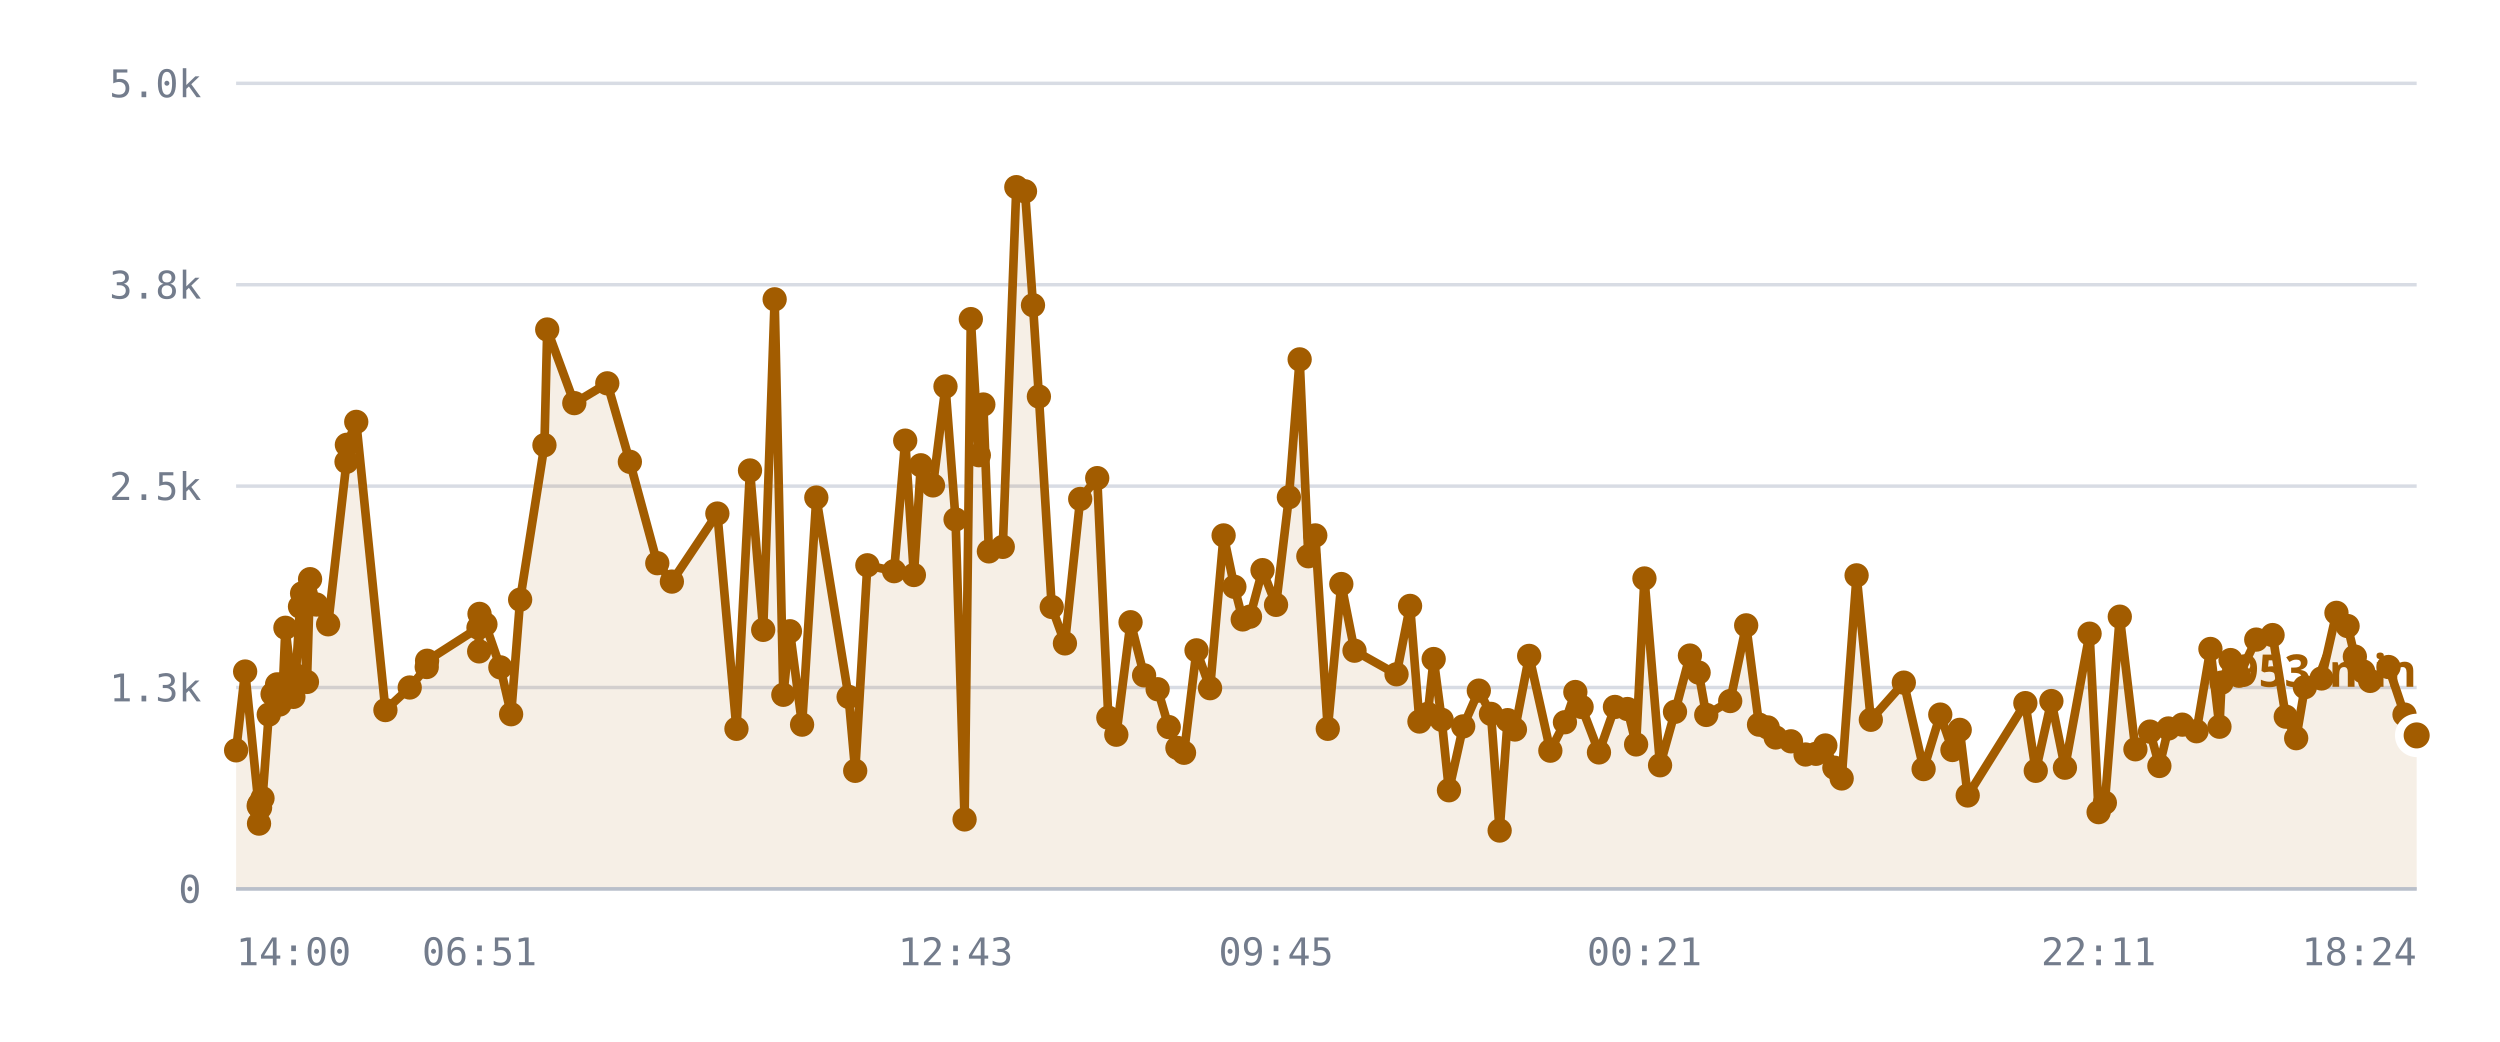
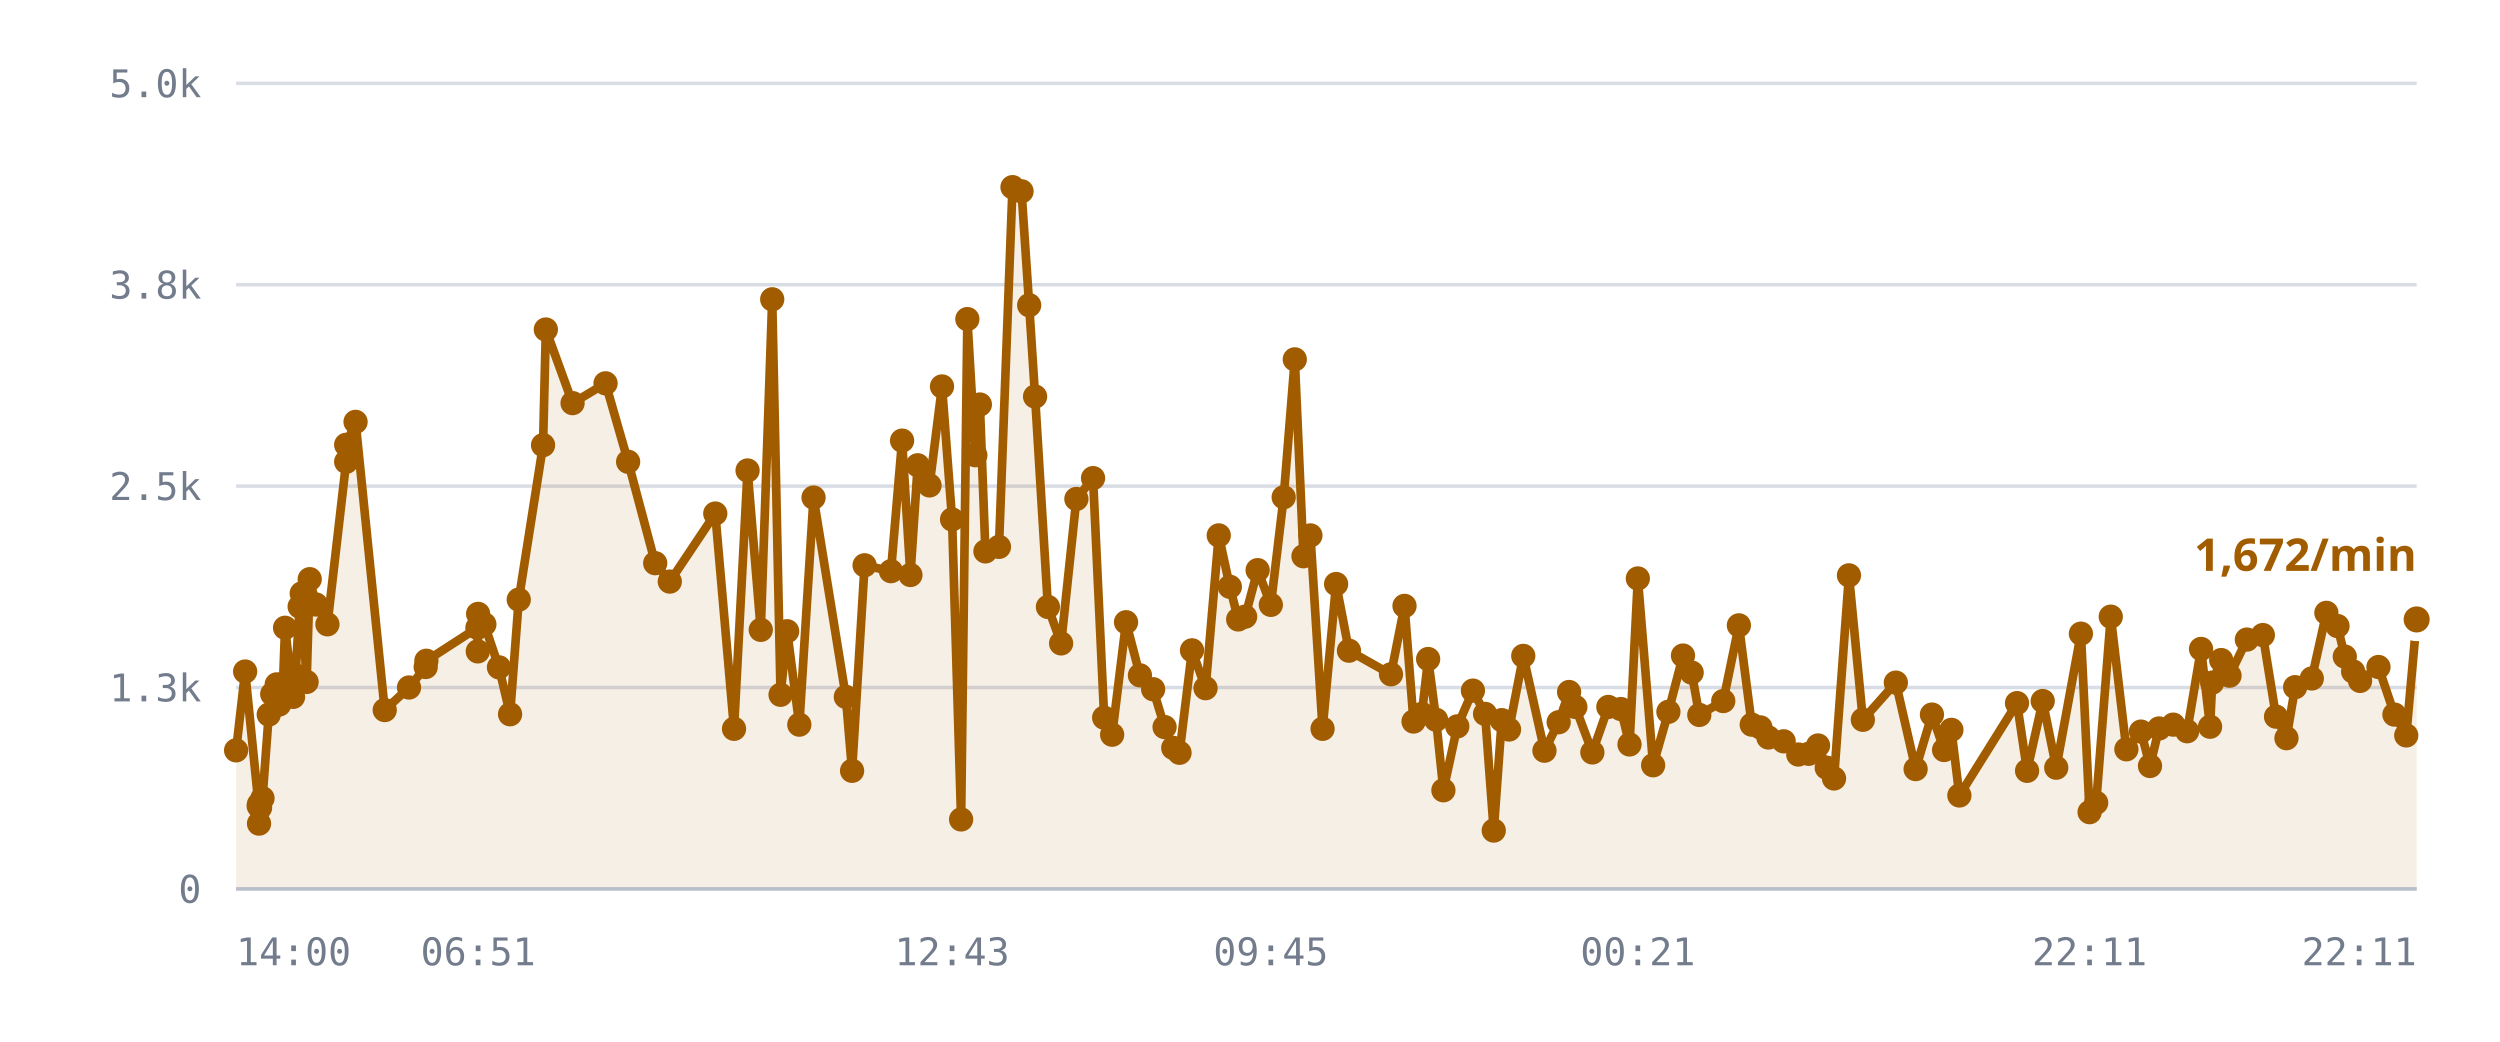
<svg xmlns="http://www.w3.org/2000/svg" viewBox="0 0 720 300" role="img" aria-label="/r/lobby messages per minute">
  <style>
    .grid      { stroke: var(--chart-grid, #d8dce4); stroke-width: 1; }
    .cap       { stroke: var(--chart-cap, #9a2b22); stroke-width: 1.5; stroke-dasharray: 5 4; }
    .cap-label { fill: var(--chart-cap, #9a2b22); font: 600 11px Archivo, system-ui, sans-serif; letter-spacing: .04em; }
    .tick      { fill: var(--chart-muted, #737c8c); font: 500 11px "IBM Plex Mono", ui-monospace, monospace; }
    .tick-y    { text-anchor: end; }
    .tick-x    { text-anchor: middle; }
    .series    { fill: none; stroke: var(--chart-line, #a25c00); stroke-width: 2.5; stroke-linejoin: round; stroke-linecap: round; }
    .fill      { fill: var(--chart-fill, rgba(162,92,0,.10)); stroke: none; }
    .dot       { fill: var(--chart-line, #a25c00); }
    .dot-last  { stroke: var(--chart-bg, #fff); stroke-width: 2.5; }
    .end-label { fill: var(--chart-line, #a25c00); font: 700 13px Archivo, system-ui, sans-serif; }
    .axis      { stroke: var(--chart-axis, #b9bfca); stroke-width: 1; }
  </style>
  <line x1="68" y1="256.0" x2="696" y2="256.0" class="grid" />
  <text x="58" y="260.0" class="tick tick-y">0</text>
  <line x1="68" y1="198.0" x2="696" y2="198.0" class="grid" />
  <text x="58" y="202.0" class="tick tick-y">1.3k</text>
  <line x1="68" y1="140.0" x2="696" y2="140.0" class="grid" />
  <text x="58" y="144.0" class="tick tick-y">2.5k</text>
  <line x1="68" y1="82.0" x2="696" y2="82.0" class="grid" />
  <text x="58" y="86.0" class="tick tick-y">3.8k</text>
  <line x1="68" y1="24.0" x2="696" y2="24.0" class="grid" />
  <text x="58" y="28.0" class="tick tick-y">5.0k</text>
-   <path d="M68.0,216.1 L70.6,193.4 L74.5,232.1 L74.6,237.2 L74.7,231.6 L74.9,232.6 L75.6,229.9 L77.4,205.8 L78.5,199.9 L79.8,197.1 L80.5,202.9 L81.5,197.0 L82.2,180.8 L84.5,200.7 L85.2,194.5 L86.4,174.7 L87.0,170.9 L88.4,196.4 L89.3,166.8 L91.1,174.1 L94.5,179.8 L99.8,133.0 L99.9,128.1 L102.6,121.5 L111.0,204.5 L118.0,198.0 L122.9,192.1 L123.0,190.3 L137.8,180.8 L138.0,187.6 L138.1,176.8 L139.8,179.8 L144.1,192.2 L147.2,205.7 L149.8,172.7 L156.8,128.2 L157.6,94.9 L165.4,116.1 L174.9,110.4 L181.4,133.0 L189.3,162.2 L193.5,167.5 L206.6,147.9 L212.1,209.9 L216.0,135.5 L219.8,181.4 L223.1,86.2 L225.6,200.1 L227.5,181.8 L231.0,208.7 L235.1,143.3 L244.4,200.7 L246.3,222.0 L249.8,162.8 L257.5,164.5 L260.7,126.9 L263.2,165.6 L265.2,134.0 L268.7,139.8 L272.3,111.3 L275.2,149.6 L277.8,236.0 L279.6,91.9 L281.9,131.1 L283.2,116.5 L284.8,158.8 L288.8,157.5 L292.7,53.9 L295.2,55.1 L297.5,87.9 L299.2,114.2 L302.9,174.8 L306.7,185.3 L311.1,143.7 L316.0,137.7 L319.2,206.7 L321.5,211.6 L325.6,179.2 L329.5,194.5 L333.4,198.5 L336.6,209.4 L339.1,215.4 L341.0,216.8 L344.6,187.3 L348.5,198.2 L352.4,154.2 L355.5,169.0 L357.9,178.4 L360.0,177.6 L363.6,164.2 L367.5,174.2 L371.2,143.2 L374.3,103.5 L376.8,160.2 L378.8,154.2 L382.4,209.9 L386.3,168.2 L390.1,187.4 L402.2,194.2 L406.1,174.5 L408.8,207.8 L411.2,205.6 L412.9,189.8 L415.2,207.3 L417.3,227.6 L421.4,209.2 L425.9,198.9 L429.4,205.6 L431.9,239.2 L434.2,207.4 L436.3,210.1 L440.4,188.9 L446.5,216.2 L450.7,208.0 L453.7,199.3 L455.5,203.6 L460.5,216.7 L465.1,203.6 L468.7,204.2 L471.2,214.4 L473.6,166.6 L478.1,220.4 L482.4,205.0 L486.7,188.8 L489.2,193.7 L491.4,205.9 L498.3,201.9 L502.9,180.1 L506.6,208.7 L509.1,209.5 L511.4,212.4 L515.8,213.5 L520.0,217.3 L523.0,217.1 L525.7,214.7 L528.3,221.1 L530.4,224.2 L534.7,165.7 L538.8,207.3 L548.3,196.6 L554.0,221.5 L558.8,205.8 L562.3,216.0 L564.4,210.2 L566.7,229.1 L583.3,202.5 L586.3,222.0 L590.8,201.9 L594.7,221.1 L601.8,182.5 L604.4,233.9 L606.2,231.2 L610.5,177.6 L615.0,215.8 L619.2,210.7 L621.9,220.6 L624.5,209.8 L628.5,208.7 L632.6,210.6 L636.6,186.9 L639.2,209.3 L639.8,196.6 L642.4,190.1 L644.8,194.6 L649.8,184.2 L654.5,182.9 L658.3,206.4 L661.3,212.6 L663.8,197.9 L668.6,195.4 L672.9,176.5 L676.1,180.3 L678.2,189.1 L680.6,193.4 L682.6,196.1 L687.9,192.1 L692.5,205.8 L696.0,211.8 L696.0,256.0 L68.0,256.0 Z" class="fill" />
-   <path d="M68.0,216.1 L70.6,193.4 L74.5,232.1 L74.6,237.2 L74.7,231.6 L74.9,232.6 L75.6,229.9 L77.4,205.8 L78.5,199.9 L79.8,197.1 L80.5,202.9 L81.5,197.0 L82.2,180.8 L84.5,200.7 L85.2,194.5 L86.4,174.7 L87.0,170.9 L88.4,196.4 L89.3,166.8 L91.1,174.1 L94.5,179.8 L99.8,133.0 L99.9,128.1 L102.6,121.5 L111.0,204.5 L118.0,198.0 L122.9,192.1 L123.0,190.3 L137.8,180.8 L138.0,187.6 L138.1,176.8 L139.8,179.8 L144.1,192.2 L147.2,205.7 L149.8,172.7 L156.8,128.2 L157.6,94.9 L165.4,116.1 L174.9,110.4 L181.4,133.0 L189.3,162.2 L193.5,167.5 L206.6,147.9 L212.1,209.9 L216.0,135.5 L219.8,181.4 L223.1,86.2 L225.6,200.1 L227.5,181.8 L231.0,208.7 L235.1,143.3 L244.4,200.7 L246.3,222.0 L249.8,162.8 L257.5,164.5 L260.7,126.9 L263.2,165.6 L265.2,134.0 L268.7,139.8 L272.3,111.3 L275.2,149.6 L277.8,236.0 L279.6,91.9 L281.9,131.1 L283.2,116.5 L284.8,158.8 L288.8,157.5 L292.7,53.9 L295.2,55.1 L297.5,87.9 L299.2,114.2 L302.9,174.8 L306.7,185.3 L311.1,143.7 L316.0,137.7 L319.2,206.7 L321.5,211.6 L325.6,179.2 L329.5,194.5 L333.4,198.5 L336.6,209.4 L339.1,215.4 L341.0,216.8 L344.6,187.3 L348.5,198.2 L352.4,154.2 L355.5,169.0 L357.9,178.4 L360.0,177.6 L363.6,164.2 L367.5,174.2 L371.2,143.2 L374.3,103.5 L376.8,160.2 L378.8,154.2 L382.4,209.9 L386.3,168.2 L390.1,187.4 L402.2,194.2 L406.1,174.5 L408.8,207.8 L411.2,205.6 L412.9,189.8 L415.2,207.3 L417.3,227.6 L421.4,209.2 L425.9,198.9 L429.4,205.6 L431.9,239.2 L434.2,207.4 L436.3,210.1 L440.4,188.9 L446.5,216.2 L450.7,208.0 L453.7,199.3 L455.5,203.6 L460.5,216.7 L465.1,203.6 L468.7,204.2 L471.2,214.4 L473.6,166.6 L478.1,220.4 L482.4,205.0 L486.7,188.8 L489.2,193.7 L491.4,205.9 L498.3,201.9 L502.9,180.1 L506.6,208.7 L509.1,209.5 L511.4,212.4 L515.8,213.5 L520.0,217.3 L523.0,217.1 L525.7,214.7 L528.3,221.1 L530.4,224.2 L534.7,165.7 L538.8,207.3 L548.3,196.6 L554.0,221.5 L558.8,205.8 L562.3,216.0 L564.4,210.2 L566.7,229.1 L583.3,202.5 L586.3,222.0 L590.8,201.9 L594.7,221.1 L601.8,182.5 L604.4,233.9 L606.2,231.2 L610.5,177.6 L615.0,215.8 L619.2,210.7 L621.9,220.6 L624.5,209.8 L628.5,208.7 L632.6,210.6 L636.6,186.9 L639.2,209.3 L639.8,196.6 L642.4,190.1 L644.8,194.6 L649.8,184.2 L654.5,182.9 L658.3,206.4 L661.3,212.6 L663.8,197.9 L668.6,195.4 L672.9,176.5 L676.1,180.3 L678.2,189.1 L680.6,193.4 L682.6,196.1 L687.9,192.1 L692.5,205.8 L696.0,211.8" class="series" />
+   <path d="M68.0,216.1 L70.6,193.4 L74.5,232.1 L74.6,237.2 L74.6,231.6 L74.9,232.6 L75.6,229.9 L77.4,205.8 L78.4,199.9 L79.7,197.1 L80.4,202.9 L81.5,197.0 L82.1,180.8 L84.4,200.7 L85.1,194.5 L86.3,174.7 L86.9,170.9 L88.3,196.4 L89.2,166.8 L91.0,174.1 L94.3,179.8 L99.7,133.0 L99.7,128.1 L102.4,121.5 L110.8,204.5 L117.8,198.0 L122.6,192.1 L122.8,190.3 L137.5,180.8 L137.6,187.6 L137.7,176.8 L139.5,179.8 L143.7,192.2 L146.9,205.7 L149.4,172.7 L156.4,128.2 L157.2,94.9 L164.9,116.1 L174.4,110.4 L180.9,133.0 L188.7,162.2 L192.9,167.5 L206.0,147.9 L211.4,209.9 L215.3,135.5 L219.1,181.4 L222.4,86.2 L224.8,200.1 L226.7,181.8 L230.2,208.7 L234.3,143.3 L243.6,200.7 L245.4,222.0 L249.0,162.8 L256.6,164.5 L259.8,126.9 L262.2,165.6 L264.3,134.0 L267.7,139.8 L271.3,111.3 L274.2,149.6 L276.8,236.0 L278.6,91.9 L280.9,131.1 L282.2,116.5 L283.8,158.8 L287.7,157.5 L291.6,53.9 L294.2,55.1 L296.4,87.9 L298.1,114.2 L301.8,174.8 L305.6,185.3 L310.0,143.7 L314.8,137.7 L318.0,206.7 L320.3,211.6 L324.3,179.2 L328.3,194.5 L332.1,198.5 L335.4,209.4 L337.9,215.4 L339.7,216.8 L343.3,187.3 L347.2,198.2 L351.0,154.2 L354.2,169.0 L356.6,178.4 L358.6,177.6 L362.2,164.2 L366.0,174.2 L369.7,143.2 L372.9,103.5 L375.4,160.2 L377.4,154.2 L380.9,209.9 L384.8,168.2 L388.5,187.4 L400.6,194.2 L404.5,174.5 L407.1,207.8 L409.5,205.6 L411.3,189.8 L413.6,207.3 L415.7,227.6 L419.7,209.2 L424.2,198.9 L427.7,205.6 L430.2,239.2 L432.5,207.4 L434.6,210.1 L438.7,188.9 L444.8,216.2 L448.9,208.0 L451.9,199.3 L453.7,203.6 L458.6,216.7 L463.2,203.6 L466.8,204.2 L469.3,214.4 L471.7,166.6 L476.1,220.4 L480.5,205.0 L484.7,188.8 L487.2,193.7 L489.4,205.9 L496.3,201.9 L500.8,180.1 L504.5,208.7 L507.0,209.5 L509.3,212.4 L513.7,213.5 L517.9,217.3 L520.9,217.1 L523.6,214.7 L526.1,221.1 L528.2,224.2 L532.5,165.7 L536.5,207.3 L546.0,196.6 L551.7,221.5 L556.4,205.8 L559.9,216.0 L562.0,210.2 L564.3,229.1 L580.9,202.5 L583.8,222.0 L588.3,201.9 L592.2,221.1 L599.3,182.5 L601.8,233.9 L603.7,231.2 L607.9,177.6 L612.4,215.8 L616.6,210.7 L619.2,220.6 L621.8,209.8 L625.9,208.7 L629.9,210.6 L633.9,186.9 L636.5,209.3 L637.1,196.6 L639.7,190.1 L642.1,194.6 L647.1,184.2 L651.7,182.9 L655.5,206.4 L658.5,212.6 L661.0,197.9 L665.8,195.4 L670.0,176.5 L673.2,180.3 L675.3,189.1 L677.7,193.4 L679.7,196.1 L685.0,192.1 L689.6,205.8 L693.0,211.8 L696.0,178.4 L696.0,256.0 L68.0,256.0 Z" class="fill" />
+   <path d="M68.0,216.1 L70.6,193.4 L74.5,232.1 L74.6,237.2 L74.6,231.6 L74.9,232.6 L75.6,229.9 L77.4,205.8 L78.4,199.9 L79.7,197.1 L80.4,202.9 L81.5,197.0 L82.1,180.8 L84.4,200.7 L85.1,194.5 L86.3,174.7 L86.9,170.9 L88.3,196.4 L89.2,166.8 L91.0,174.1 L94.3,179.8 L99.7,133.0 L99.7,128.1 L102.4,121.5 L110.8,204.5 L117.8,198.0 L122.6,192.1 L122.8,190.3 L137.5,180.8 L137.6,187.6 L137.7,176.8 L139.5,179.8 L143.7,192.2 L146.9,205.7 L149.4,172.7 L156.4,128.2 L157.2,94.9 L164.9,116.1 L174.4,110.4 L180.9,133.0 L188.7,162.2 L192.9,167.5 L206.0,147.9 L211.4,209.9 L215.3,135.5 L219.1,181.4 L222.4,86.2 L224.8,200.1 L226.7,181.8 L230.2,208.7 L234.3,143.3 L243.6,200.7 L245.4,222.0 L249.0,162.8 L256.6,164.5 L259.8,126.9 L262.2,165.6 L264.3,134.0 L267.7,139.8 L271.3,111.3 L274.2,149.6 L276.8,236.0 L278.6,91.9 L280.9,131.1 L282.2,116.5 L283.8,158.8 L287.7,157.5 L291.6,53.9 L294.2,55.1 L296.4,87.9 L298.1,114.2 L301.8,174.8 L305.6,185.3 L310.0,143.7 L314.8,137.7 L318.0,206.7 L320.3,211.6 L324.3,179.2 L328.3,194.5 L332.1,198.5 L335.4,209.4 L337.9,215.4 L339.7,216.8 L343.3,187.3 L347.2,198.2 L351.0,154.2 L354.2,169.0 L356.6,178.4 L358.6,177.6 L362.2,164.2 L366.0,174.2 L369.7,143.2 L372.9,103.5 L375.4,160.2 L377.4,154.2 L380.9,209.9 L384.8,168.2 L388.5,187.4 L400.6,194.2 L404.5,174.5 L407.1,207.8 L409.5,205.6 L411.3,189.8 L413.6,207.3 L415.7,227.6 L419.7,209.2 L424.2,198.9 L427.7,205.6 L430.2,239.2 L432.5,207.4 L434.6,210.1 L438.7,188.9 L444.8,216.2 L448.9,208.0 L451.9,199.3 L453.7,203.6 L458.6,216.7 L463.2,203.6 L466.8,204.2 L469.3,214.4 L471.7,166.6 L476.1,220.4 L480.5,205.0 L484.7,188.8 L487.2,193.7 L489.4,205.9 L496.3,201.9 L500.8,180.1 L504.5,208.7 L507.0,209.5 L509.3,212.4 L513.7,213.5 L517.9,217.3 L520.9,217.1 L523.6,214.7 L526.1,221.1 L528.2,224.2 L532.5,165.7 L536.5,207.3 L546.0,196.6 L551.7,221.5 L556.4,205.8 L559.9,216.0 L562.0,210.2 L564.3,229.1 L580.9,202.5 L583.8,222.0 L588.3,201.9 L592.2,221.1 L599.3,182.5 L601.8,233.9 L603.7,231.2 L607.9,177.6 L612.4,215.8 L616.6,210.7 L619.2,220.6 L621.8,209.8 L625.9,208.7 L629.9,210.6 L633.9,186.9 L636.5,209.3 L637.1,196.6 L639.7,190.1 L642.1,194.6 L647.1,184.2 L651.7,182.9 L655.5,206.4 L658.5,212.6 L661.0,197.9 L665.8,195.4 L670.0,176.5 L673.2,180.3 L675.3,189.1 L677.7,193.4 L679.7,196.1 L685.0,192.1 L689.6,205.8 L693.0,211.8 L696.0,178.4" class="series" />
  <circle cx="68.0" cy="216.1" r="3.5" class="dot" />
  <circle cx="70.6" cy="193.4" r="3.5" class="dot" />
  <circle cx="74.5" cy="232.1" r="3.5" class="dot" />
  <circle cx="74.6" cy="237.2" r="3.5" class="dot" />
-   <circle cx="74.7" cy="231.6" r="3.5" class="dot" />
+   <circle cx="74.6" cy="231.6" r="3.5" class="dot" />
  <circle cx="74.9" cy="232.6" r="3.5" class="dot" />
  <circle cx="75.6" cy="229.9" r="3.5" class="dot" />
  <circle cx="77.4" cy="205.8" r="3.5" class="dot" />
-   <circle cx="78.5" cy="199.9" r="3.5" class="dot" />
-   <circle cx="79.8" cy="197.1" r="3.5" class="dot" />
-   <circle cx="80.5" cy="202.9" r="3.5" class="dot" />
+   <circle cx="78.4" cy="199.9" r="3.5" class="dot" />
+   <circle cx="79.7" cy="197.1" r="3.5" class="dot" />
+   <circle cx="80.4" cy="202.9" r="3.5" class="dot" />
  <circle cx="81.5" cy="197.0" r="3.5" class="dot" />
-   <circle cx="82.2" cy="180.8" r="3.5" class="dot" />
-   <circle cx="84.5" cy="200.7" r="3.5" class="dot" />
-   <circle cx="85.2" cy="194.5" r="3.5" class="dot" />
-   <circle cx="86.4" cy="174.7" r="3.5" class="dot" />
-   <circle cx="87.0" cy="170.9" r="3.5" class="dot" />
-   <circle cx="88.4" cy="196.4" r="3.5" class="dot" />
-   <circle cx="89.3" cy="166.8" r="3.5" class="dot" />
-   <circle cx="91.1" cy="174.1" r="3.5" class="dot" />
-   <circle cx="94.5" cy="179.8" r="3.5" class="dot" />
-   <circle cx="99.8" cy="133.0" r="3.5" class="dot" />
-   <circle cx="99.9" cy="128.1" r="3.5" class="dot" />
-   <circle cx="102.6" cy="121.5" r="3.5" class="dot" />
-   <circle cx="111.0" cy="204.5" r="3.5" class="dot" />
-   <circle cx="118.0" cy="198.0" r="3.5" class="dot" />
-   <circle cx="122.9" cy="192.1" r="3.5" class="dot" />
-   <circle cx="123.0" cy="190.3" r="3.5" class="dot" />
-   <circle cx="137.8" cy="180.8" r="3.5" class="dot" />
-   <circle cx="138.0" cy="187.6" r="3.5" class="dot" />
-   <circle cx="138.1" cy="176.8" r="3.5" class="dot" />
-   <circle cx="139.8" cy="179.8" r="3.5" class="dot" />
-   <circle cx="144.1" cy="192.2" r="3.5" class="dot" />
-   <circle cx="147.2" cy="205.7" r="3.5" class="dot" />
-   <circle cx="149.8" cy="172.7" r="3.5" class="dot" />
-   <circle cx="156.8" cy="128.2" r="3.5" class="dot" />
-   <circle cx="157.6" cy="94.9" r="3.5" class="dot" />
-   <circle cx="165.4" cy="116.1" r="3.5" class="dot" />
-   <circle cx="174.9" cy="110.4" r="3.5" class="dot" />
-   <circle cx="181.4" cy="133.0" r="3.5" class="dot" />
-   <circle cx="189.3" cy="162.2" r="3.5" class="dot" />
-   <circle cx="193.5" cy="167.5" r="3.5" class="dot" />
-   <circle cx="206.6" cy="147.9" r="3.5" class="dot" />
-   <circle cx="212.1" cy="209.9" r="3.5" class="dot" />
-   <circle cx="216.0" cy="135.5" r="3.5" class="dot" />
-   <circle cx="219.8" cy="181.4" r="3.5" class="dot" />
-   <circle cx="223.1" cy="86.2" r="3.5" class="dot" />
-   <circle cx="225.6" cy="200.1" r="3.5" class="dot" />
-   <circle cx="227.5" cy="181.8" r="3.5" class="dot" />
-   <circle cx="231.0" cy="208.7" r="3.5" class="dot" />
-   <circle cx="235.1" cy="143.3" r="3.5" class="dot" />
-   <circle cx="244.4" cy="200.7" r="3.5" class="dot" />
-   <circle cx="246.3" cy="222.0" r="3.5" class="dot" />
-   <circle cx="249.8" cy="162.8" r="3.5" class="dot" />
-   <circle cx="257.5" cy="164.5" r="3.5" class="dot" />
-   <circle cx="260.7" cy="126.9" r="3.5" class="dot" />
-   <circle cx="263.2" cy="165.6" r="3.5" class="dot" />
-   <circle cx="265.2" cy="134.0" r="3.5" class="dot" />
-   <circle cx="268.7" cy="139.8" r="3.5" class="dot" />
-   <circle cx="272.3" cy="111.3" r="3.5" class="dot" />
-   <circle cx="275.2" cy="149.6" r="3.5" class="dot" />
-   <circle cx="277.8" cy="236.0" r="3.5" class="dot" />
-   <circle cx="279.6" cy="91.9" r="3.5" class="dot" />
-   <circle cx="281.9" cy="131.1" r="3.5" class="dot" />
-   <circle cx="283.2" cy="116.5" r="3.5" class="dot" />
-   <circle cx="284.8" cy="158.8" r="3.5" class="dot" />
-   <circle cx="288.8" cy="157.5" r="3.5" class="dot" />
-   <circle cx="292.7" cy="53.9" r="3.5" class="dot" />
-   <circle cx="295.2" cy="55.1" r="3.5" class="dot" />
-   <circle cx="297.5" cy="87.9" r="3.5" class="dot" />
-   <circle cx="299.2" cy="114.2" r="3.5" class="dot" />
-   <circle cx="302.9" cy="174.8" r="3.5" class="dot" />
-   <circle cx="306.7" cy="185.3" r="3.5" class="dot" />
-   <circle cx="311.1" cy="143.7" r="3.5" class="dot" />
-   <circle cx="316.0" cy="137.7" r="3.5" class="dot" />
-   <circle cx="319.2" cy="206.7" r="3.5" class="dot" />
-   <circle cx="321.5" cy="211.6" r="3.5" class="dot" />
-   <circle cx="325.6" cy="179.2" r="3.5" class="dot" />
-   <circle cx="329.5" cy="194.5" r="3.5" class="dot" />
-   <circle cx="333.4" cy="198.5" r="3.5" class="dot" />
-   <circle cx="336.6" cy="209.4" r="3.5" class="dot" />
-   <circle cx="339.1" cy="215.4" r="3.5" class="dot" />
-   <circle cx="341.0" cy="216.8" r="3.5" class="dot" />
-   <circle cx="344.6" cy="187.3" r="3.5" class="dot" />
-   <circle cx="348.5" cy="198.2" r="3.5" class="dot" />
-   <circle cx="352.4" cy="154.2" r="3.5" class="dot" />
-   <circle cx="355.5" cy="169.0" r="3.5" class="dot" />
-   <circle cx="357.9" cy="178.4" r="3.5" class="dot" />
-   <circle cx="360.0" cy="177.6" r="3.5" class="dot" />
-   <circle cx="363.6" cy="164.2" r="3.5" class="dot" />
-   <circle cx="367.5" cy="174.2" r="3.5" class="dot" />
-   <circle cx="371.2" cy="143.2" r="3.5" class="dot" />
-   <circle cx="374.3" cy="103.5" r="3.5" class="dot" />
-   <circle cx="376.8" cy="160.2" r="3.5" class="dot" />
-   <circle cx="378.8" cy="154.2" r="3.5" class="dot" />
-   <circle cx="382.4" cy="209.9" r="3.5" class="dot" />
-   <circle cx="386.3" cy="168.2" r="3.5" class="dot" />
-   <circle cx="390.1" cy="187.4" r="3.5" class="dot" />
-   <circle cx="402.2" cy="194.2" r="3.5" class="dot" />
-   <circle cx="406.1" cy="174.5" r="3.5" class="dot" />
-   <circle cx="408.8" cy="207.8" r="3.5" class="dot" />
-   <circle cx="411.2" cy="205.6" r="3.5" class="dot" />
-   <circle cx="412.9" cy="189.8" r="3.5" class="dot" />
-   <circle cx="415.2" cy="207.3" r="3.5" class="dot" />
-   <circle cx="417.3" cy="227.6" r="3.5" class="dot" />
-   <circle cx="421.4" cy="209.2" r="3.5" class="dot" />
-   <circle cx="425.9" cy="198.9" r="3.5" class="dot" />
-   <circle cx="429.4" cy="205.6" r="3.5" class="dot" />
-   <circle cx="431.9" cy="239.2" r="3.5" class="dot" />
-   <circle cx="434.2" cy="207.4" r="3.5" class="dot" />
-   <circle cx="436.3" cy="210.1" r="3.5" class="dot" />
-   <circle cx="440.4" cy="188.9" r="3.5" class="dot" />
-   <circle cx="446.5" cy="216.2" r="3.5" class="dot" />
-   <circle cx="450.7" cy="208.0" r="3.5" class="dot" />
-   <circle cx="453.7" cy="199.3" r="3.5" class="dot" />
-   <circle cx="455.5" cy="203.6" r="3.5" class="dot" />
-   <circle cx="460.5" cy="216.7" r="3.5" class="dot" />
-   <circle cx="465.1" cy="203.6" r="3.5" class="dot" />
-   <circle cx="468.7" cy="204.2" r="3.5" class="dot" />
-   <circle cx="471.2" cy="214.4" r="3.5" class="dot" />
-   <circle cx="473.6" cy="166.6" r="3.5" class="dot" />
-   <circle cx="478.1" cy="220.4" r="3.5" class="dot" />
-   <circle cx="482.4" cy="205.0" r="3.5" class="dot" />
-   <circle cx="486.7" cy="188.8" r="3.5" class="dot" />
-   <circle cx="489.2" cy="193.7" r="3.5" class="dot" />
-   <circle cx="491.4" cy="205.9" r="3.5" class="dot" />
-   <circle cx="498.3" cy="201.9" r="3.5" class="dot" />
-   <circle cx="502.9" cy="180.1" r="3.5" class="dot" />
-   <circle cx="506.6" cy="208.7" r="3.5" class="dot" />
-   <circle cx="509.1" cy="209.5" r="3.5" class="dot" />
-   <circle cx="511.4" cy="212.4" r="3.5" class="dot" />
-   <circle cx="515.8" cy="213.5" r="3.5" class="dot" />
-   <circle cx="520.0" cy="217.3" r="3.5" class="dot" />
-   <circle cx="523.0" cy="217.1" r="3.5" class="dot" />
-   <circle cx="525.7" cy="214.7" r="3.5" class="dot" />
-   <circle cx="528.3" cy="221.1" r="3.5" class="dot" />
-   <circle cx="530.4" cy="224.2" r="3.5" class="dot" />
-   <circle cx="534.7" cy="165.7" r="3.5" class="dot" />
-   <circle cx="538.8" cy="207.3" r="3.5" class="dot" />
-   <circle cx="548.3" cy="196.6" r="3.5" class="dot" />
-   <circle cx="554.0" cy="221.5" r="3.5" class="dot" />
-   <circle cx="558.8" cy="205.8" r="3.5" class="dot" />
-   <circle cx="562.3" cy="216.0" r="3.5" class="dot" />
-   <circle cx="564.4" cy="210.2" r="3.5" class="dot" />
-   <circle cx="566.7" cy="229.1" r="3.5" class="dot" />
-   <circle cx="583.3" cy="202.5" r="3.5" class="dot" />
-   <circle cx="586.3" cy="222.0" r="3.5" class="dot" />
-   <circle cx="590.8" cy="201.9" r="3.5" class="dot" />
-   <circle cx="594.7" cy="221.1" r="3.5" class="dot" />
-   <circle cx="601.8" cy="182.5" r="3.5" class="dot" />
-   <circle cx="604.4" cy="233.9" r="3.5" class="dot" />
-   <circle cx="606.2" cy="231.2" r="3.5" class="dot" />
-   <circle cx="610.5" cy="177.6" r="3.5" class="dot" />
-   <circle cx="615.0" cy="215.8" r="3.5" class="dot" />
-   <circle cx="619.2" cy="210.7" r="3.5" class="dot" />
-   <circle cx="621.9" cy="220.6" r="3.5" class="dot" />
-   <circle cx="624.5" cy="209.8" r="3.5" class="dot" />
-   <circle cx="628.5" cy="208.7" r="3.5" class="dot" />
-   <circle cx="632.6" cy="210.6" r="3.5" class="dot" />
-   <circle cx="636.6" cy="186.9" r="3.5" class="dot" />
-   <circle cx="639.2" cy="209.3" r="3.5" class="dot" />
-   <circle cx="639.8" cy="196.6" r="3.5" class="dot" />
-   <circle cx="642.4" cy="190.1" r="3.5" class="dot" />
-   <circle cx="644.8" cy="194.6" r="3.5" class="dot" />
-   <circle cx="649.8" cy="184.2" r="3.5" class="dot" />
-   <circle cx="654.5" cy="182.9" r="3.5" class="dot" />
-   <circle cx="658.3" cy="206.4" r="3.5" class="dot" />
-   <circle cx="661.3" cy="212.6" r="3.5" class="dot" />
-   <circle cx="663.8" cy="197.9" r="3.5" class="dot" />
-   <circle cx="668.6" cy="195.4" r="3.5" class="dot" />
-   <circle cx="672.9" cy="176.5" r="3.5" class="dot" />
-   <circle cx="676.1" cy="180.3" r="3.5" class="dot" />
-   <circle cx="678.2" cy="189.1" r="3.5" class="dot" />
-   <circle cx="680.6" cy="193.4" r="3.5" class="dot" />
-   <circle cx="682.6" cy="196.1" r="3.5" class="dot" />
-   <circle cx="687.9" cy="192.1" r="3.5" class="dot" />
-   <circle cx="692.5" cy="205.8" r="3.5" class="dot" />
-   <circle cx="696.0" cy="211.8" r="5" class="dot dot-last" />
-   <text x="696.0" y="197.8" class="end-label" text-anchor="end">953/min</text>
+   <circle cx="82.1" cy="180.8" r="3.5" class="dot" />
+   <circle cx="84.4" cy="200.7" r="3.5" class="dot" />
+   <circle cx="85.1" cy="194.5" r="3.5" class="dot" />
+   <circle cx="86.3" cy="174.7" r="3.5" class="dot" />
+   <circle cx="86.9" cy="170.9" r="3.5" class="dot" />
+   <circle cx="88.3" cy="196.4" r="3.5" class="dot" />
+   <circle cx="89.2" cy="166.8" r="3.5" class="dot" />
+   <circle cx="91.0" cy="174.1" r="3.5" class="dot" />
+   <circle cx="94.3" cy="179.8" r="3.5" class="dot" />
+   <circle cx="99.7" cy="133.0" r="3.5" class="dot" />
+   <circle cx="99.7" cy="128.1" r="3.5" class="dot" />
+   <circle cx="102.4" cy="121.5" r="3.5" class="dot" />
+   <circle cx="110.8" cy="204.5" r="3.5" class="dot" />
+   <circle cx="117.8" cy="198.0" r="3.5" class="dot" />
+   <circle cx="122.6" cy="192.1" r="3.5" class="dot" />
+   <circle cx="122.8" cy="190.3" r="3.5" class="dot" />
+   <circle cx="137.5" cy="180.8" r="3.5" class="dot" />
+   <circle cx="137.6" cy="187.6" r="3.5" class="dot" />
+   <circle cx="137.7" cy="176.8" r="3.5" class="dot" />
+   <circle cx="139.5" cy="179.8" r="3.5" class="dot" />
+   <circle cx="143.7" cy="192.2" r="3.5" class="dot" />
+   <circle cx="146.9" cy="205.7" r="3.5" class="dot" />
+   <circle cx="149.4" cy="172.7" r="3.5" class="dot" />
+   <circle cx="156.4" cy="128.2" r="3.5" class="dot" />
+   <circle cx="157.2" cy="94.9" r="3.5" class="dot" />
+   <circle cx="164.9" cy="116.1" r="3.5" class="dot" />
+   <circle cx="174.4" cy="110.4" r="3.5" class="dot" />
+   <circle cx="180.9" cy="133.0" r="3.5" class="dot" />
+   <circle cx="188.7" cy="162.2" r="3.5" class="dot" />
+   <circle cx="192.9" cy="167.5" r="3.5" class="dot" />
+   <circle cx="206.0" cy="147.9" r="3.5" class="dot" />
+   <circle cx="211.4" cy="209.9" r="3.5" class="dot" />
+   <circle cx="215.3" cy="135.5" r="3.5" class="dot" />
+   <circle cx="219.1" cy="181.4" r="3.5" class="dot" />
+   <circle cx="222.4" cy="86.2" r="3.5" class="dot" />
+   <circle cx="224.8" cy="200.1" r="3.5" class="dot" />
+   <circle cx="226.7" cy="181.8" r="3.5" class="dot" />
+   <circle cx="230.2" cy="208.7" r="3.5" class="dot" />
+   <circle cx="234.3" cy="143.3" r="3.5" class="dot" />
+   <circle cx="243.6" cy="200.7" r="3.5" class="dot" />
+   <circle cx="245.4" cy="222.0" r="3.5" class="dot" />
+   <circle cx="249.0" cy="162.8" r="3.5" class="dot" />
+   <circle cx="256.6" cy="164.5" r="3.5" class="dot" />
+   <circle cx="259.8" cy="126.9" r="3.5" class="dot" />
+   <circle cx="262.2" cy="165.6" r="3.5" class="dot" />
+   <circle cx="264.3" cy="134.0" r="3.5" class="dot" />
+   <circle cx="267.7" cy="139.8" r="3.5" class="dot" />
+   <circle cx="271.3" cy="111.3" r="3.5" class="dot" />
+   <circle cx="274.2" cy="149.6" r="3.5" class="dot" />
+   <circle cx="276.8" cy="236.0" r="3.5" class="dot" />
+   <circle cx="278.6" cy="91.9" r="3.5" class="dot" />
+   <circle cx="280.9" cy="131.1" r="3.5" class="dot" />
+   <circle cx="282.2" cy="116.5" r="3.5" class="dot" />
+   <circle cx="283.8" cy="158.8" r="3.5" class="dot" />
+   <circle cx="287.7" cy="157.5" r="3.5" class="dot" />
+   <circle cx="291.6" cy="53.9" r="3.5" class="dot" />
+   <circle cx="294.2" cy="55.1" r="3.5" class="dot" />
+   <circle cx="296.4" cy="87.9" r="3.5" class="dot" />
+   <circle cx="298.1" cy="114.2" r="3.5" class="dot" />
+   <circle cx="301.8" cy="174.8" r="3.5" class="dot" />
+   <circle cx="305.6" cy="185.3" r="3.5" class="dot" />
+   <circle cx="310.0" cy="143.7" r="3.5" class="dot" />
+   <circle cx="314.8" cy="137.7" r="3.5" class="dot" />
+   <circle cx="318.0" cy="206.7" r="3.5" class="dot" />
+   <circle cx="320.3" cy="211.6" r="3.5" class="dot" />
+   <circle cx="324.3" cy="179.2" r="3.5" class="dot" />
+   <circle cx="328.3" cy="194.5" r="3.5" class="dot" />
+   <circle cx="332.1" cy="198.5" r="3.5" class="dot" />
+   <circle cx="335.4" cy="209.4" r="3.5" class="dot" />
+   <circle cx="337.9" cy="215.4" r="3.5" class="dot" />
+   <circle cx="339.7" cy="216.8" r="3.5" class="dot" />
+   <circle cx="343.3" cy="187.3" r="3.5" class="dot" />
+   <circle cx="347.2" cy="198.2" r="3.5" class="dot" />
+   <circle cx="351.0" cy="154.2" r="3.5" class="dot" />
+   <circle cx="354.2" cy="169.0" r="3.5" class="dot" />
+   <circle cx="356.6" cy="178.4" r="3.5" class="dot" />
+   <circle cx="358.6" cy="177.6" r="3.5" class="dot" />
+   <circle cx="362.2" cy="164.2" r="3.5" class="dot" />
+   <circle cx="366.0" cy="174.2" r="3.5" class="dot" />
+   <circle cx="369.7" cy="143.2" r="3.5" class="dot" />
+   <circle cx="372.9" cy="103.5" r="3.5" class="dot" />
+   <circle cx="375.4" cy="160.2" r="3.5" class="dot" />
+   <circle cx="377.4" cy="154.2" r="3.5" class="dot" />
+   <circle cx="380.9" cy="209.9" r="3.5" class="dot" />
+   <circle cx="384.8" cy="168.2" r="3.5" class="dot" />
+   <circle cx="388.5" cy="187.4" r="3.5" class="dot" />
+   <circle cx="400.6" cy="194.2" r="3.5" class="dot" />
+   <circle cx="404.5" cy="174.5" r="3.5" class="dot" />
+   <circle cx="407.1" cy="207.8" r="3.5" class="dot" />
+   <circle cx="409.5" cy="205.6" r="3.5" class="dot" />
+   <circle cx="411.3" cy="189.8" r="3.5" class="dot" />
+   <circle cx="413.6" cy="207.3" r="3.5" class="dot" />
+   <circle cx="415.7" cy="227.6" r="3.5" class="dot" />
+   <circle cx="419.7" cy="209.2" r="3.5" class="dot" />
+   <circle cx="424.2" cy="198.9" r="3.5" class="dot" />
+   <circle cx="427.7" cy="205.6" r="3.5" class="dot" />
+   <circle cx="430.2" cy="239.2" r="3.5" class="dot" />
+   <circle cx="432.5" cy="207.4" r="3.5" class="dot" />
+   <circle cx="434.6" cy="210.1" r="3.5" class="dot" />
+   <circle cx="438.7" cy="188.9" r="3.5" class="dot" />
+   <circle cx="444.8" cy="216.2" r="3.5" class="dot" />
+   <circle cx="448.9" cy="208.0" r="3.5" class="dot" />
+   <circle cx="451.9" cy="199.3" r="3.5" class="dot" />
+   <circle cx="453.7" cy="203.6" r="3.5" class="dot" />
+   <circle cx="458.6" cy="216.7" r="3.5" class="dot" />
+   <circle cx="463.2" cy="203.6" r="3.5" class="dot" />
+   <circle cx="466.8" cy="204.2" r="3.5" class="dot" />
+   <circle cx="469.3" cy="214.4" r="3.5" class="dot" />
+   <circle cx="471.7" cy="166.6" r="3.5" class="dot" />
+   <circle cx="476.1" cy="220.4" r="3.5" class="dot" />
+   <circle cx="480.5" cy="205.0" r="3.5" class="dot" />
+   <circle cx="484.7" cy="188.8" r="3.5" class="dot" />
+   <circle cx="487.2" cy="193.7" r="3.5" class="dot" />
+   <circle cx="489.4" cy="205.9" r="3.5" class="dot" />
+   <circle cx="496.3" cy="201.9" r="3.5" class="dot" />
+   <circle cx="500.8" cy="180.1" r="3.5" class="dot" />
+   <circle cx="504.5" cy="208.7" r="3.5" class="dot" />
+   <circle cx="507.0" cy="209.5" r="3.5" class="dot" />
+   <circle cx="509.3" cy="212.4" r="3.5" class="dot" />
+   <circle cx="513.7" cy="213.5" r="3.5" class="dot" />
+   <circle cx="517.9" cy="217.3" r="3.5" class="dot" />
+   <circle cx="520.9" cy="217.1" r="3.5" class="dot" />
+   <circle cx="523.6" cy="214.7" r="3.5" class="dot" />
+   <circle cx="526.1" cy="221.1" r="3.5" class="dot" />
+   <circle cx="528.2" cy="224.2" r="3.5" class="dot" />
+   <circle cx="532.5" cy="165.7" r="3.5" class="dot" />
+   <circle cx="536.5" cy="207.3" r="3.5" class="dot" />
+   <circle cx="546.0" cy="196.6" r="3.5" class="dot" />
+   <circle cx="551.7" cy="221.5" r="3.5" class="dot" />
+   <circle cx="556.4" cy="205.8" r="3.5" class="dot" />
+   <circle cx="559.9" cy="216.0" r="3.5" class="dot" />
+   <circle cx="562.0" cy="210.2" r="3.5" class="dot" />
+   <circle cx="564.3" cy="229.1" r="3.5" class="dot" />
+   <circle cx="580.9" cy="202.5" r="3.5" class="dot" />
+   <circle cx="583.8" cy="222.0" r="3.5" class="dot" />
+   <circle cx="588.3" cy="201.9" r="3.5" class="dot" />
+   <circle cx="592.2" cy="221.1" r="3.5" class="dot" />
+   <circle cx="599.3" cy="182.5" r="3.5" class="dot" />
+   <circle cx="601.8" cy="233.9" r="3.5" class="dot" />
+   <circle cx="603.7" cy="231.2" r="3.5" class="dot" />
+   <circle cx="607.9" cy="177.6" r="3.5" class="dot" />
+   <circle cx="612.4" cy="215.8" r="3.5" class="dot" />
+   <circle cx="616.6" cy="210.7" r="3.5" class="dot" />
+   <circle cx="619.2" cy="220.6" r="3.5" class="dot" />
+   <circle cx="621.8" cy="209.8" r="3.5" class="dot" />
+   <circle cx="625.9" cy="208.7" r="3.5" class="dot" />
+   <circle cx="629.9" cy="210.6" r="3.5" class="dot" />
+   <circle cx="633.9" cy="186.9" r="3.5" class="dot" />
+   <circle cx="636.5" cy="209.3" r="3.5" class="dot" />
+   <circle cx="637.1" cy="196.6" r="3.5" class="dot" />
+   <circle cx="639.7" cy="190.1" r="3.5" class="dot" />
+   <circle cx="642.1" cy="194.6" r="3.5" class="dot" />
+   <circle cx="647.1" cy="184.2" r="3.5" class="dot" />
+   <circle cx="651.7" cy="182.9" r="3.5" class="dot" />
+   <circle cx="655.5" cy="206.4" r="3.5" class="dot" />
+   <circle cx="658.5" cy="212.6" r="3.5" class="dot" />
+   <circle cx="661.0" cy="197.9" r="3.5" class="dot" />
+   <circle cx="665.8" cy="195.4" r="3.5" class="dot" />
+   <circle cx="670.0" cy="176.5" r="3.5" class="dot" />
+   <circle cx="673.2" cy="180.3" r="3.5" class="dot" />
+   <circle cx="675.3" cy="189.1" r="3.5" class="dot" />
+   <circle cx="677.7" cy="193.4" r="3.5" class="dot" />
+   <circle cx="679.7" cy="196.1" r="3.5" class="dot" />
+   <circle cx="685.0" cy="192.1" r="3.5" class="dot" />
+   <circle cx="689.6" cy="205.8" r="3.5" class="dot" />
+   <circle cx="693.0" cy="211.8" r="3.5" class="dot" />
+   <circle cx="696.0" cy="178.4" r="5" class="dot dot-last" />
+   <text x="696.0" y="164.4" class="end-label" text-anchor="end">1,672/min</text>
  <line x1="68" y1="256" x2="696" y2="256" class="axis" />
  <text x="68.0" y="278" class="tick" text-anchor="start">14:00</text>
-   <text x="138.1" y="278" class="tick" text-anchor="middle">06:51</text>
-   <text x="275.2" y="278" class="tick" text-anchor="middle">12:43</text>
-   <text x="367.5" y="278" class="tick" text-anchor="middle">09:45</text>
-   <text x="473.6" y="278" class="tick" text-anchor="middle">00:21</text>
-   <text x="604.4" y="278" class="tick" text-anchor="middle">22:11</text>
-   <text x="696.0" y="278" class="tick" text-anchor="end">18:24</text>
+   <text x="137.7" y="278" class="tick" text-anchor="middle">06:51</text>
+   <text x="274.2" y="278" class="tick" text-anchor="middle">12:43</text>
+   <text x="366.0" y="278" class="tick" text-anchor="middle">09:45</text>
+   <text x="471.7" y="278" class="tick" text-anchor="middle">00:21</text>
+   <text x="601.8" y="278" class="tick" text-anchor="middle">22:11</text>
+   <text x="696.0" y="278" class="tick" text-anchor="end">22:11</text>
</svg>
